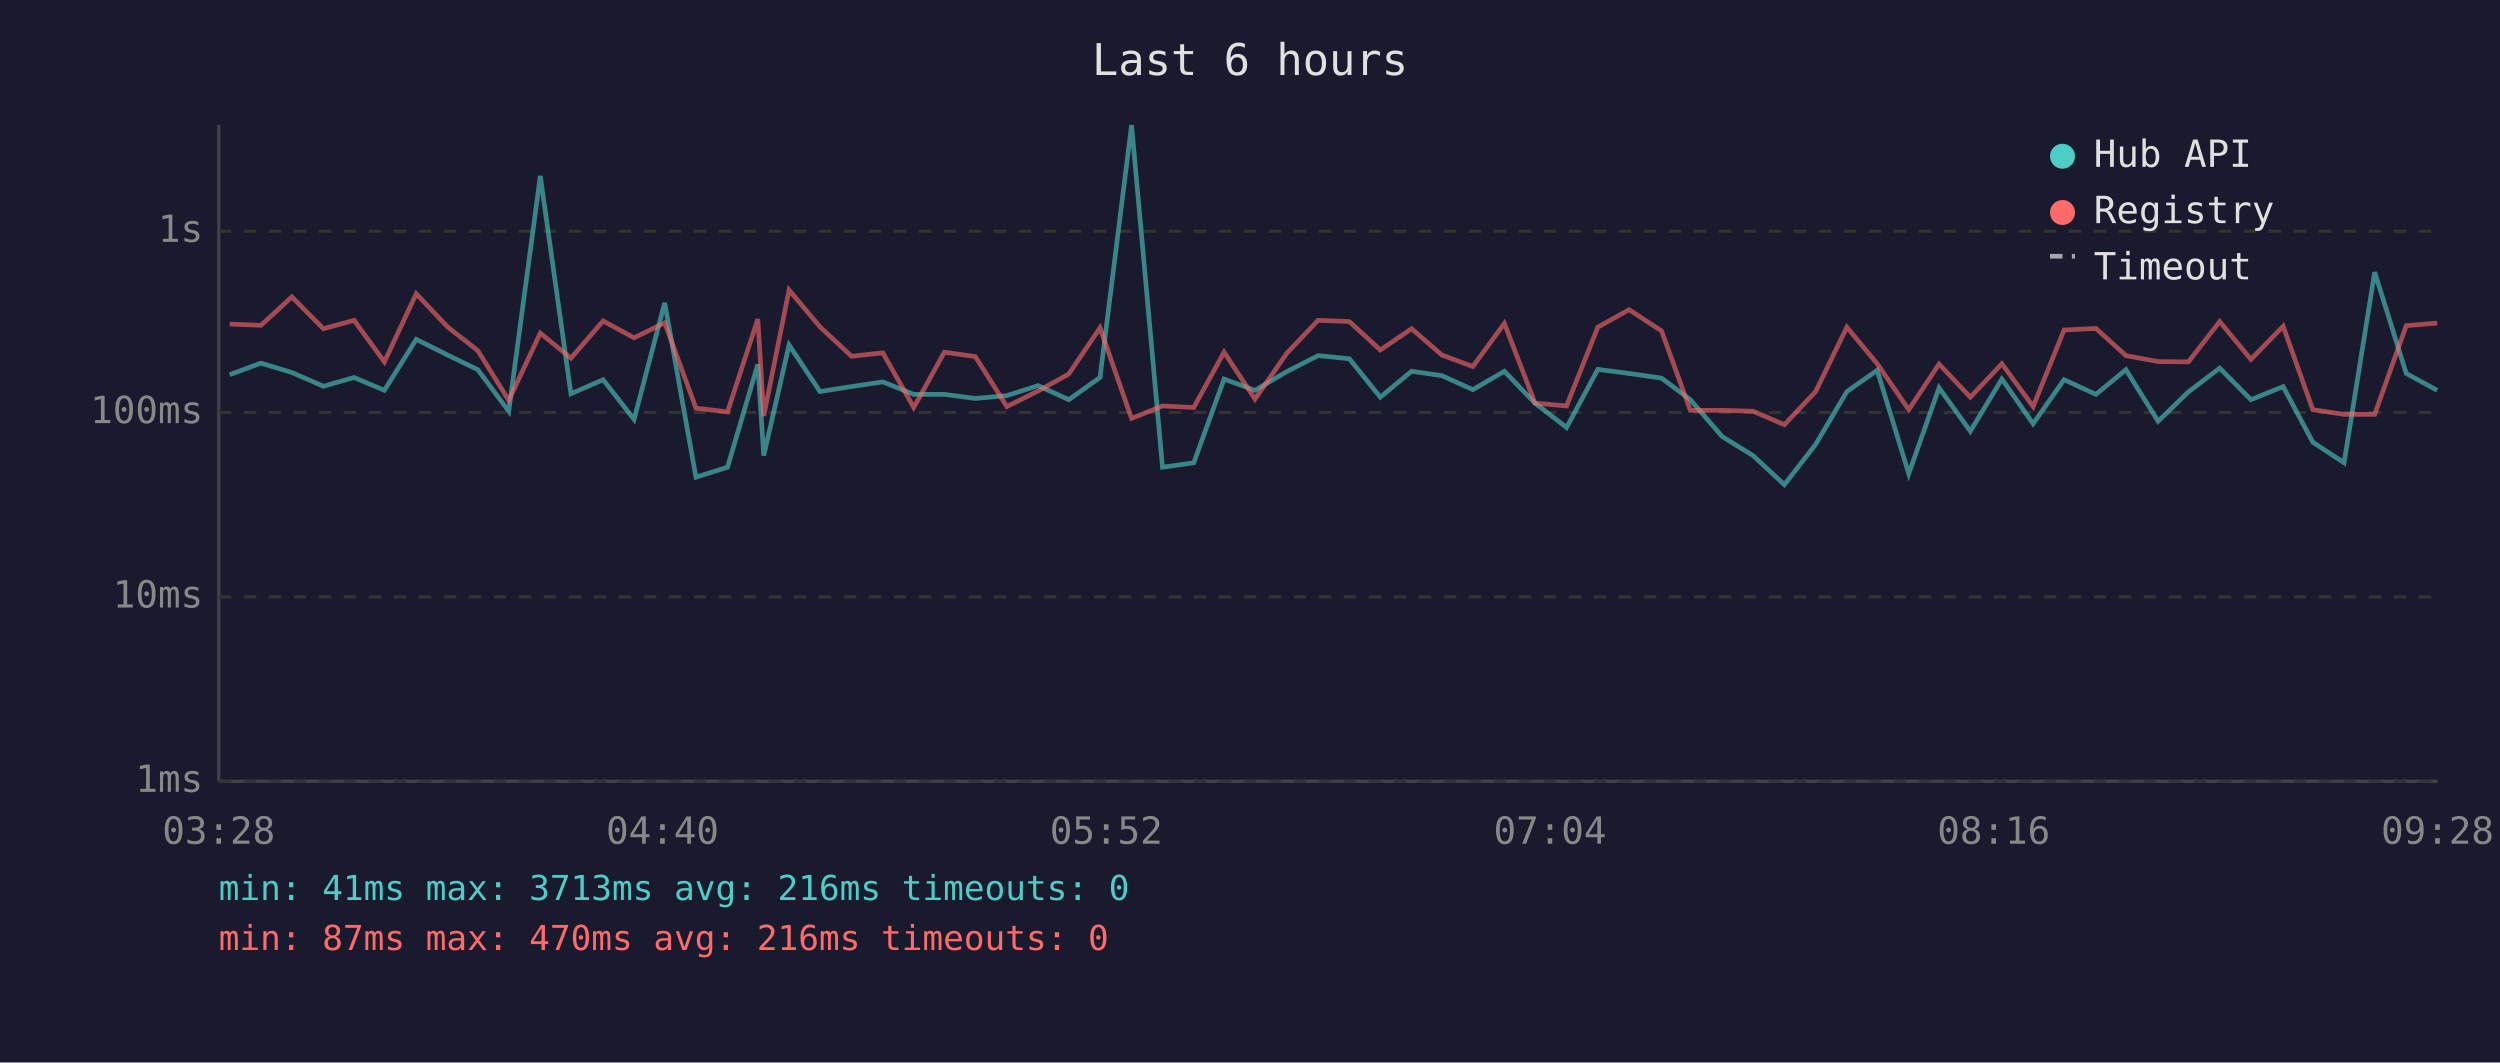
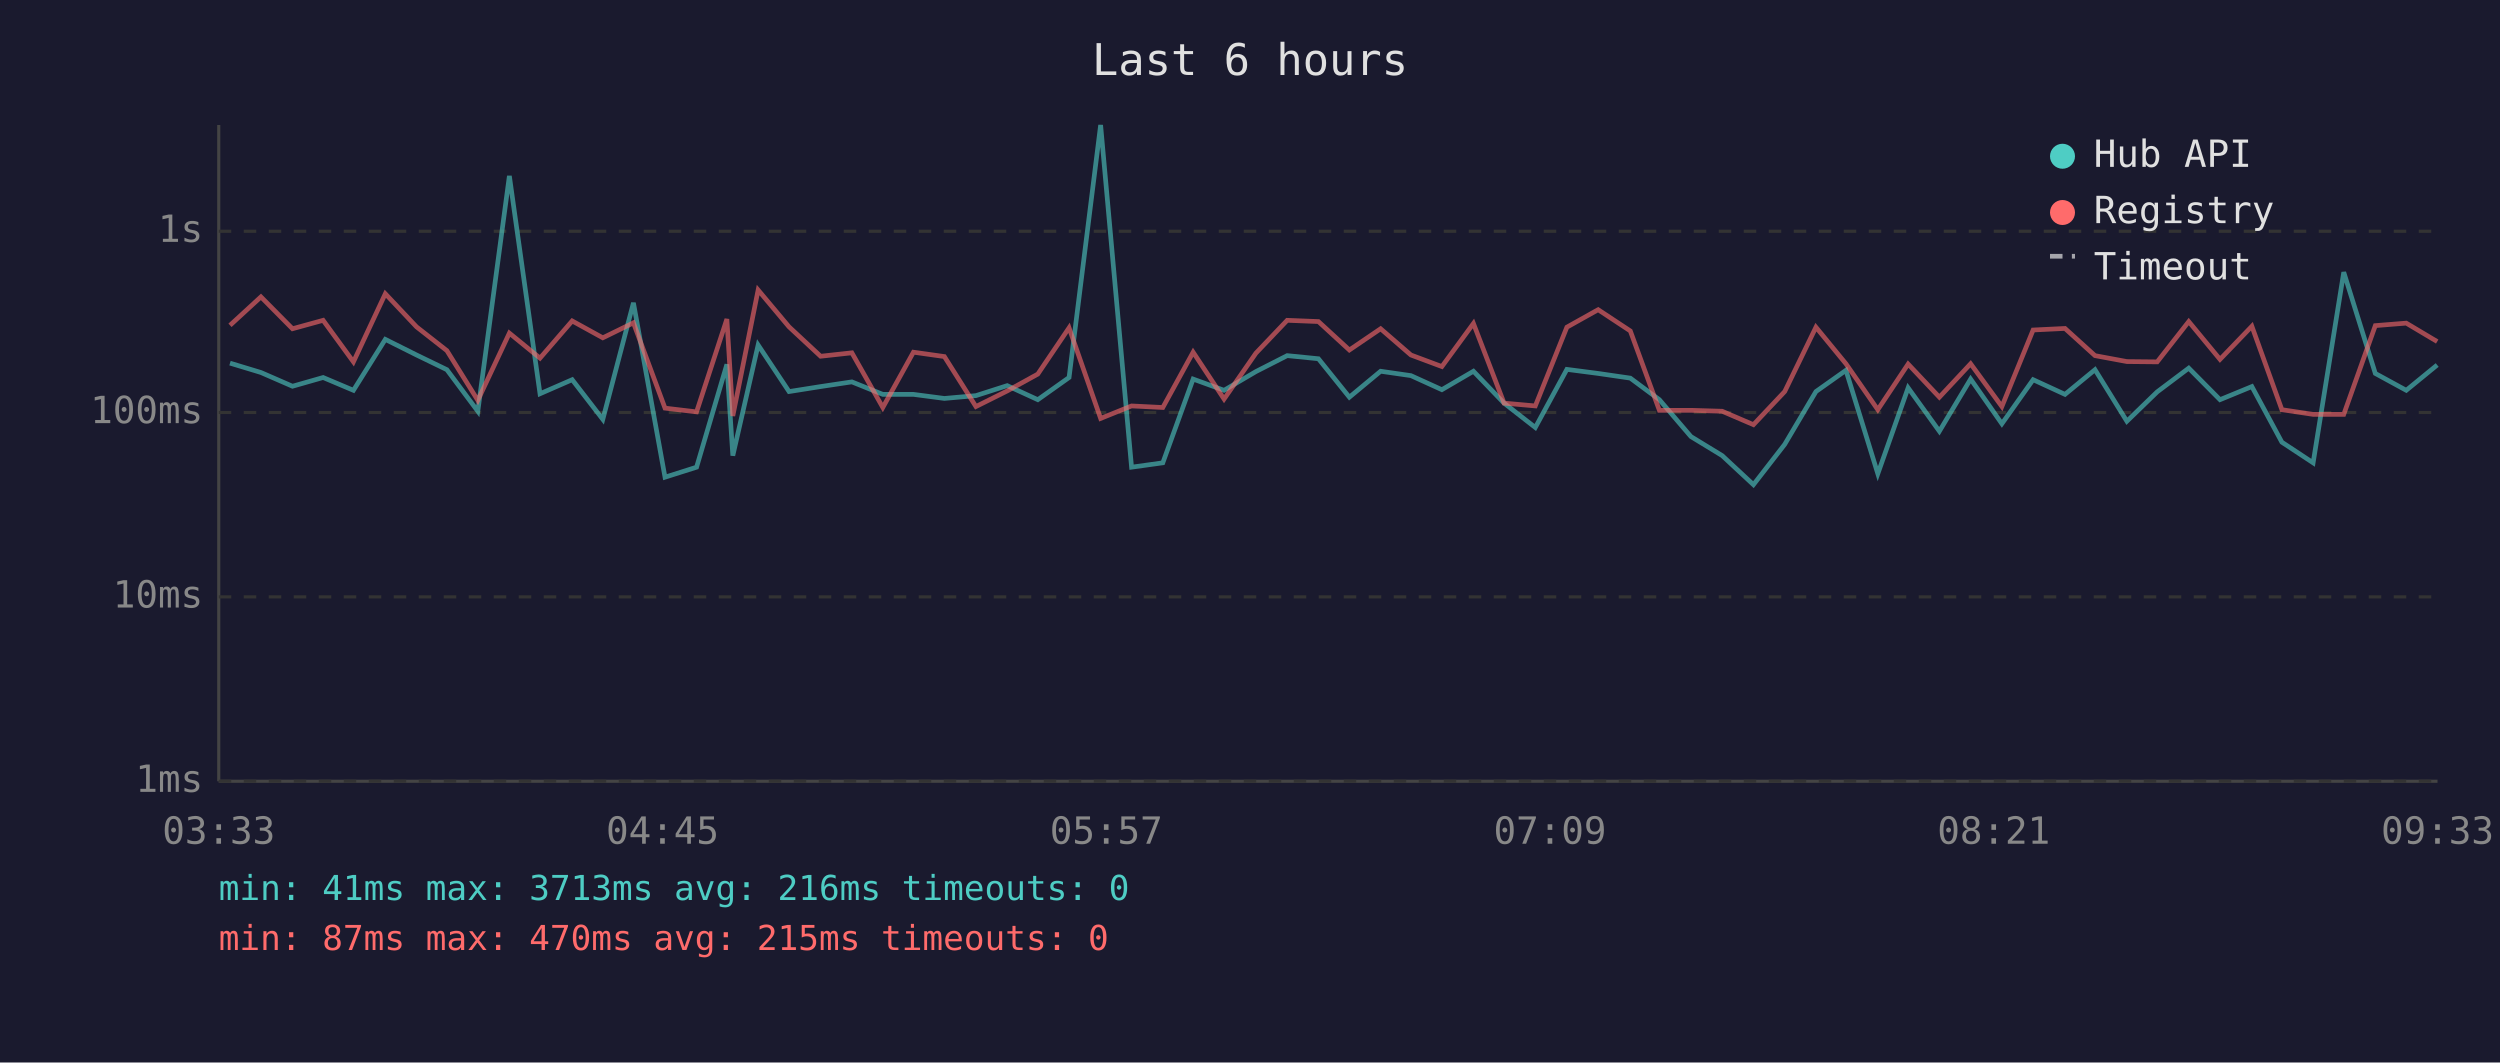
<svg xmlns="http://www.w3.org/2000/svg" viewBox="0 0 800 340" font-family="monospace" font-size="12">
  <rect width="800" height="340" fill="#1a1a2e" />
  <text x="400" y="24" fill="#e0e0e0" font-size="14" text-anchor="middle">Last 6 hours</text>
  <line x1="70" y1="40" x2="70" y2="250" stroke="#444" stroke-width="1" />
  <line x1="70" y1="250" x2="780" y2="250" stroke="#444" stroke-width="1" />
  <line x1="70" y1="250" x2="780" y2="250" stroke="#333" stroke-width="1" stroke-dasharray="4" />
  <text x="65" y="250" fill="#888" text-anchor="end" dominant-baseline="middle">1ms</text>
  <line x1="70" y1="191" x2="780" y2="191" stroke="#333" stroke-width="1" stroke-dasharray="4" />
  <text x="65" y="191" fill="#888" text-anchor="end" dominant-baseline="middle">10ms</text>
  <line x1="70" y1="132" x2="780" y2="132" stroke="#333" stroke-width="1" stroke-dasharray="4" />
  <text x="65" y="132" fill="#888" text-anchor="end" dominant-baseline="middle">100ms</text>
  <line x1="70" y1="74" x2="780" y2="74" stroke="#333" stroke-width="1" stroke-dasharray="4" />
  <text x="65" y="74" fill="#888" text-anchor="end" dominant-baseline="middle">1s</text>
-   <text x="70" y="270" fill="#888" text-anchor="middle">03:28</text>
-   <text x="212" y="270" fill="#888" text-anchor="middle">04:40</text>
-   <text x="354" y="270" fill="#888" text-anchor="middle">05:52</text>
-   <text x="496" y="270" fill="#888" text-anchor="middle">07:04</text>
-   <text x="638" y="270" fill="#888" text-anchor="middle">08:16</text>
-   <text x="780" y="270" fill="#888" text-anchor="middle">09:28</text>
-   <polyline points="73.5,119.9 83.5,116.2 93.4,119.2 103.5,123.6 113.3,120.8 123.0,124.9 133.2,108.6 143.2,113.6 152.9,118.3 162.8,131.6 172.9,56.3 182.7,126.0 193.0,121.5 202.9,134.2 212.7,96.9 222.7,152.7 232.8,149.5 242.5,116.6 244.4,145.8 252.5,110.4 262.4,125.3 272.5,123.7 282.5,122.2 292.4,126.2 302.2,126.2 312.1,127.5 322.2,126.6 332.2,123.4 342.0,127.9 352.0,120.8 362.1,40.0 372.0,149.5 382.0,148.1 391.7,121.3 401.6,124.9 411.8,118.9 421.8,113.8 431.8,114.8 441.7,127.1 451.7,118.8 461.4,120.2 471.3,124.7 481.4,118.8 491.2,129.0 501.3,136.8 511.3,118.2 521.3,119.5 531.7,121.0 540.9,127.9 551.1,139.7 561.0,145.8 571.0,155.1 581.0,142.2 591.0,125.3 600.7,118.5 610.8,151.6 620.5,124.1 630.5,138.0 640.6,121.3 650.6,135.6 660.5,121.5 670.7,126.2 680.3,118.3 690.6,134.8 700.3,125.4 710.3,117.8 720.3,127.9 730.6,123.7 740.1,141.5 750.1,148.1 759.9,87.1 770.0,119.5 779.9,124.9" fill="none" stroke="#4ecdc4" stroke-width="1.5" opacity="0.6" />
-   <polyline points="73.5,103.7 83.5,104.1 93.4,95.0 103.5,105.2 113.3,102.5 123.0,115.8 133.2,94.0 143.2,104.6 152.9,112.2 162.8,128.1 172.9,106.6 182.7,114.6 193.0,102.7 202.9,108.1 212.7,103.3 222.7,130.6 232.8,131.8 242.5,102.1 244.4,133.1 252.5,92.8 262.4,104.6 272.5,114.0 282.5,112.9 292.4,130.4 302.2,112.7 312.1,114.1 322.2,130.1 332.2,125.1 342.0,119.7 352.0,104.9 362.1,133.9 372.0,129.9 382.0,130.4 391.7,112.7 401.6,127.7 411.8,113.0 421.8,102.5 431.8,102.9 441.7,112.0 451.7,105.2 461.4,113.6 471.3,117.3 481.4,103.5 491.2,129.0 501.3,129.9 511.3,104.7 521.3,99.1 531.7,105.9 540.9,131.3 551.1,131.3 561.0,131.6 571.0,135.9 581.0,125.3 591.0,104.7 600.7,116.4 610.8,131.1 620.5,116.5 630.5,127.1 640.6,116.4 650.6,130.1 660.5,105.6 670.7,105.1 680.3,113.8 690.6,115.7 700.3,115.8 710.3,102.9 720.3,115.0 730.6,104.4 740.1,131.1 750.1,132.6 759.9,132.6 770.0,104.2 779.9,103.4" fill="none" stroke="#ff6b6b" stroke-width="1.5" opacity="0.6" />
+   <text x="70" y="270" fill="#888" text-anchor="middle">03:33</text>
+   <text x="212" y="270" fill="#888" text-anchor="middle">04:45</text>
+   <text x="354" y="270" fill="#888" text-anchor="middle">05:57</text>
+   <text x="496" y="270" fill="#888" text-anchor="middle">07:09</text>
+   <text x="638" y="270" fill="#888" text-anchor="middle">08:21</text>
+   <text x="780" y="270" fill="#888" text-anchor="middle">09:33</text>
+   <polyline points="73.6,116.2 83.5,119.2 93.6,123.6 103.4,120.8 113.1,124.9 123.3,108.6 133.3,113.6 143.0,118.3 152.9,131.6 163.0,56.3 172.8,126.0 183.1,121.5 192.9,134.2 202.7,96.9 212.8,152.7 222.9,149.5 232.6,116.6 234.5,145.8 242.6,110.4 252.5,125.3 262.6,123.7 272.6,122.2 282.5,126.2 292.3,126.2 302.2,127.5 312.3,126.6 322.3,123.4 332.1,127.9 342.1,120.8 352.2,40.0 362.1,149.5 372.1,148.1 381.8,121.3 391.7,124.9 401.9,118.9 411.9,113.8 421.9,114.8 431.8,127.1 441.8,118.8 451.5,120.2 461.4,124.7 471.5,118.8 481.3,129.0 491.3,136.8 501.4,118.2 511.4,119.5 521.7,121.0 531.0,127.9 541.1,139.7 551.1,145.8 561.1,155.1 571.1,142.2 581.1,125.3 590.7,118.5 600.9,151.6 610.6,124.1 620.6,138.0 630.6,121.3 640.6,135.6 650.6,121.5 660.8,126.2 670.4,118.3 680.6,134.8 690.3,125.4 700.4,117.8 710.4,127.9 720.6,123.7 730.2,141.5 740.2,148.1 750.0,87.1 760.1,119.5 770.0,124.9 779.9,116.8" fill="none" stroke="#4ecdc4" stroke-width="1.5" opacity="0.6" />
+   <polyline points="73.6,104.1 83.5,95.0 93.6,105.2 103.4,102.5 113.1,115.8 123.3,94.0 133.3,104.6 143.0,112.2 152.9,128.1 163.0,106.6 172.8,114.6 183.1,102.7 192.9,108.1 202.7,103.3 212.8,130.6 222.9,131.8 232.6,102.1 234.5,133.1 242.6,92.8 252.5,104.6 262.6,114.0 272.6,112.9 282.5,130.4 292.3,112.7 302.2,114.1 312.3,130.1 322.3,125.1 332.1,119.7 342.1,104.9 352.2,133.9 362.1,129.9 372.1,130.4 381.8,112.7 391.7,127.7 401.9,113.0 411.9,102.5 421.9,102.9 431.8,112.0 441.8,105.2 451.5,113.6 461.4,117.3 471.5,103.5 481.3,129.0 491.3,129.9 501.4,104.7 511.4,99.1 521.7,105.9 531.0,131.3 541.1,131.3 551.1,131.6 561.1,135.9 571.1,125.3 581.1,104.7 590.7,116.4 600.9,131.1 610.6,116.5 620.6,127.1 630.6,116.4 640.6,130.1 650.6,105.6 660.8,105.1 670.4,113.8 680.6,115.7 690.3,115.8 700.4,102.9 710.4,115.0 720.6,104.4 730.2,131.1 740.2,132.6 750.0,132.6 760.1,104.2 770.0,103.4 779.9,109.3" fill="none" stroke="#ff6b6b" stroke-width="1.5" opacity="0.6" />
  <circle cx="660" cy="50" r="4" fill="#4ecdc4" />
  <text x="670" y="50" fill="#e0e0e0" dominant-baseline="middle">Hub API</text>
  <circle cx="660" cy="68" r="4" fill="#ff6b6b" />
  <text x="670" y="68" fill="#e0e0e0" dominant-baseline="middle">Registry</text>
  <line x1="656" y1="82" x2="664" y2="82" stroke="#e0e0e0" stroke-width="1.5" stroke-dasharray="4,3" opacity="0.7" />
  <text x="670" y="86" fill="#e0e0e0" dominant-baseline="middle">Timeout</text>
  <text x="70" y="288" fill="#4ecdc4" font-size="11">min: 41ms  max: 3713ms  avg: 216ms  timeouts: 0</text>
-   <text x="70" y="304" fill="#ff6b6b" font-size="11">min: 87ms  max: 470ms  avg: 216ms  timeouts: 0</text>
+   <text x="70" y="304" fill="#ff6b6b" font-size="11">min: 87ms  max: 470ms  avg: 215ms  timeouts: 0</text>
</svg>
